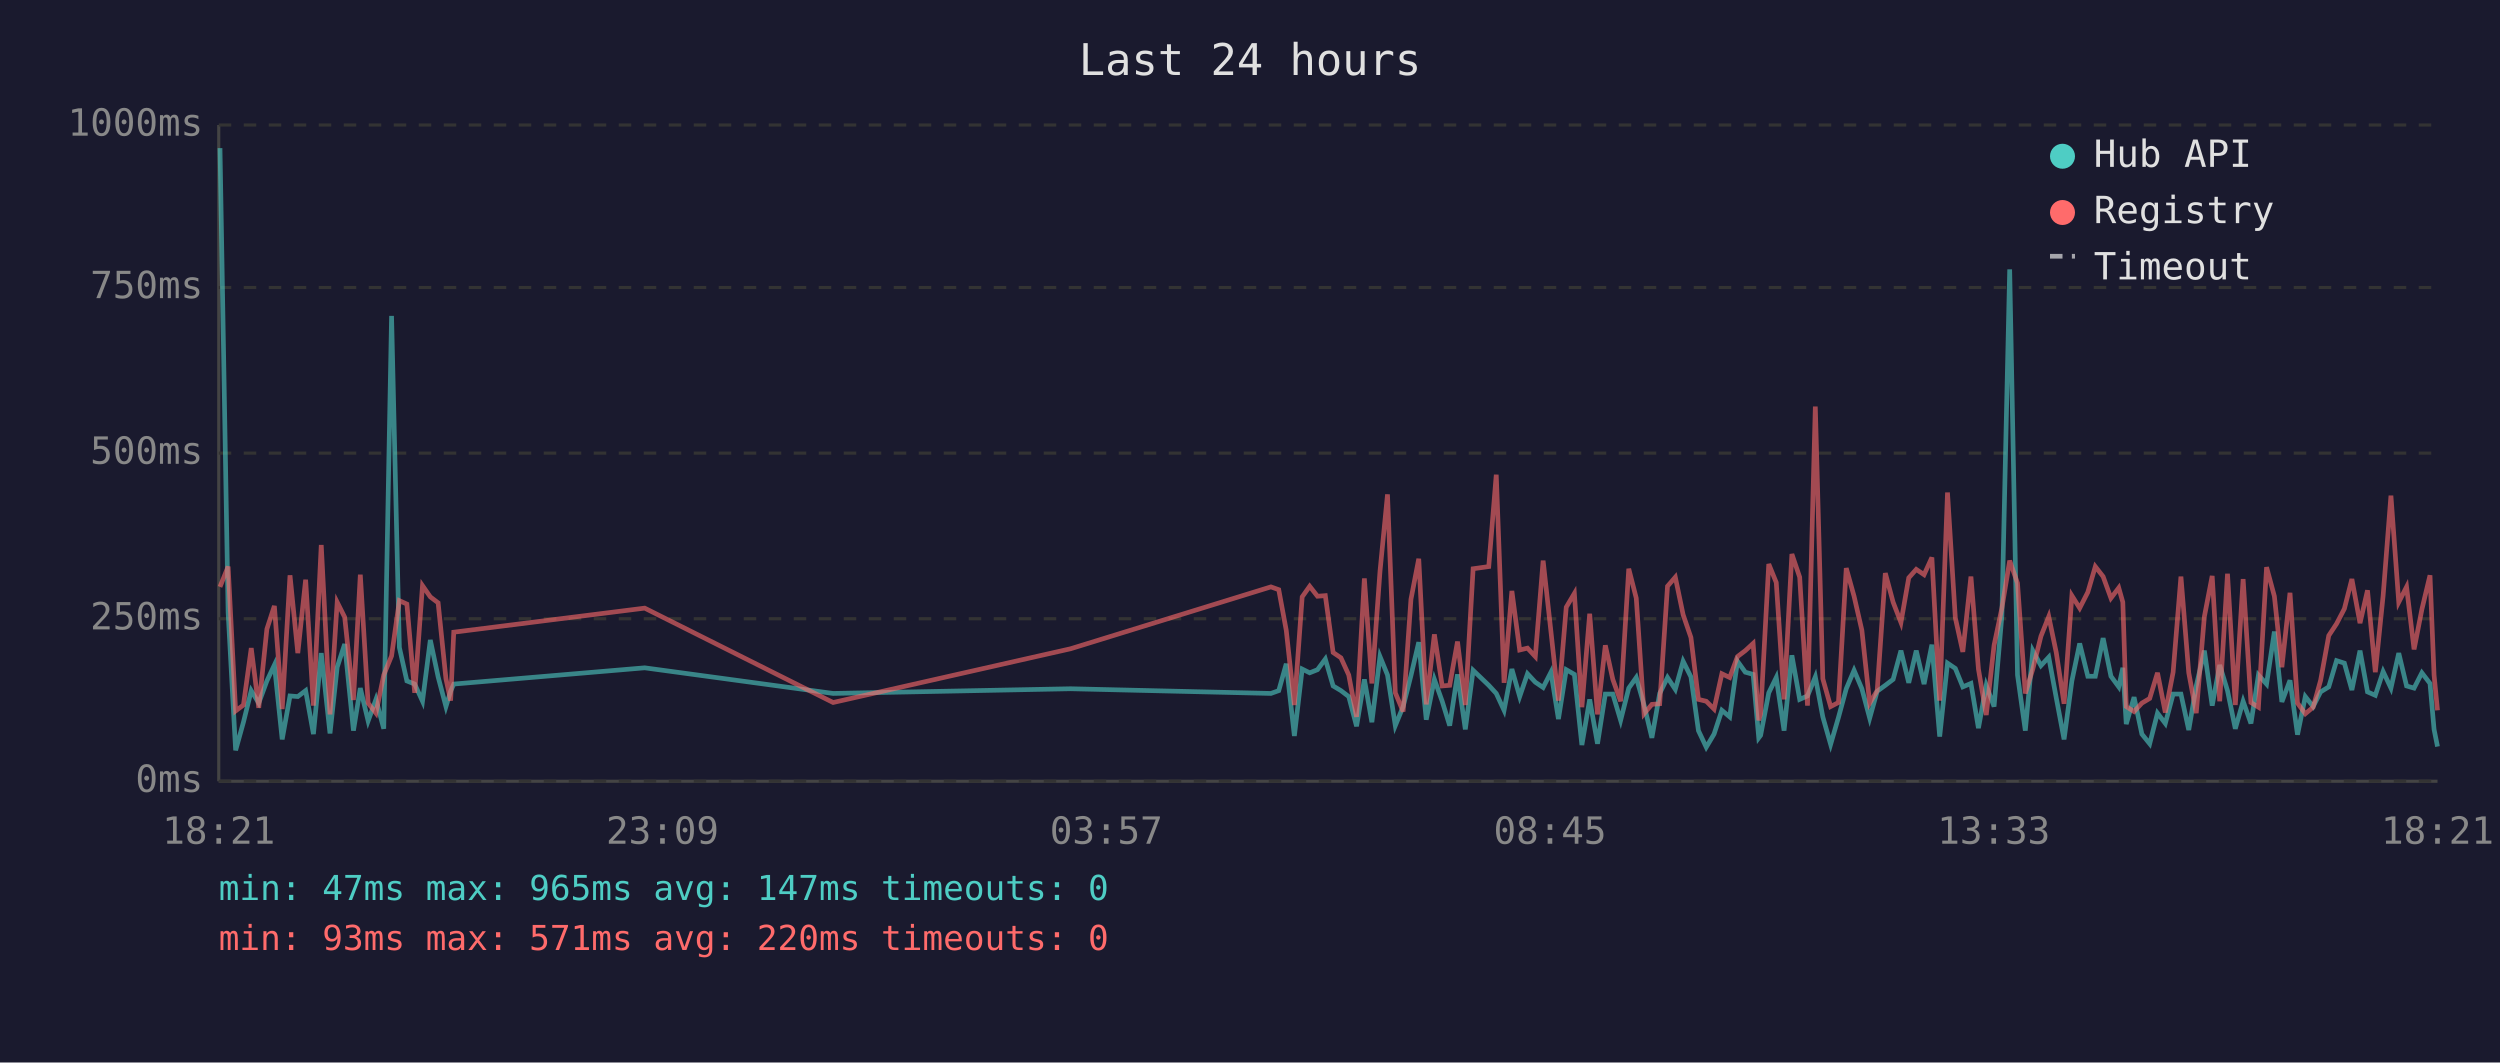
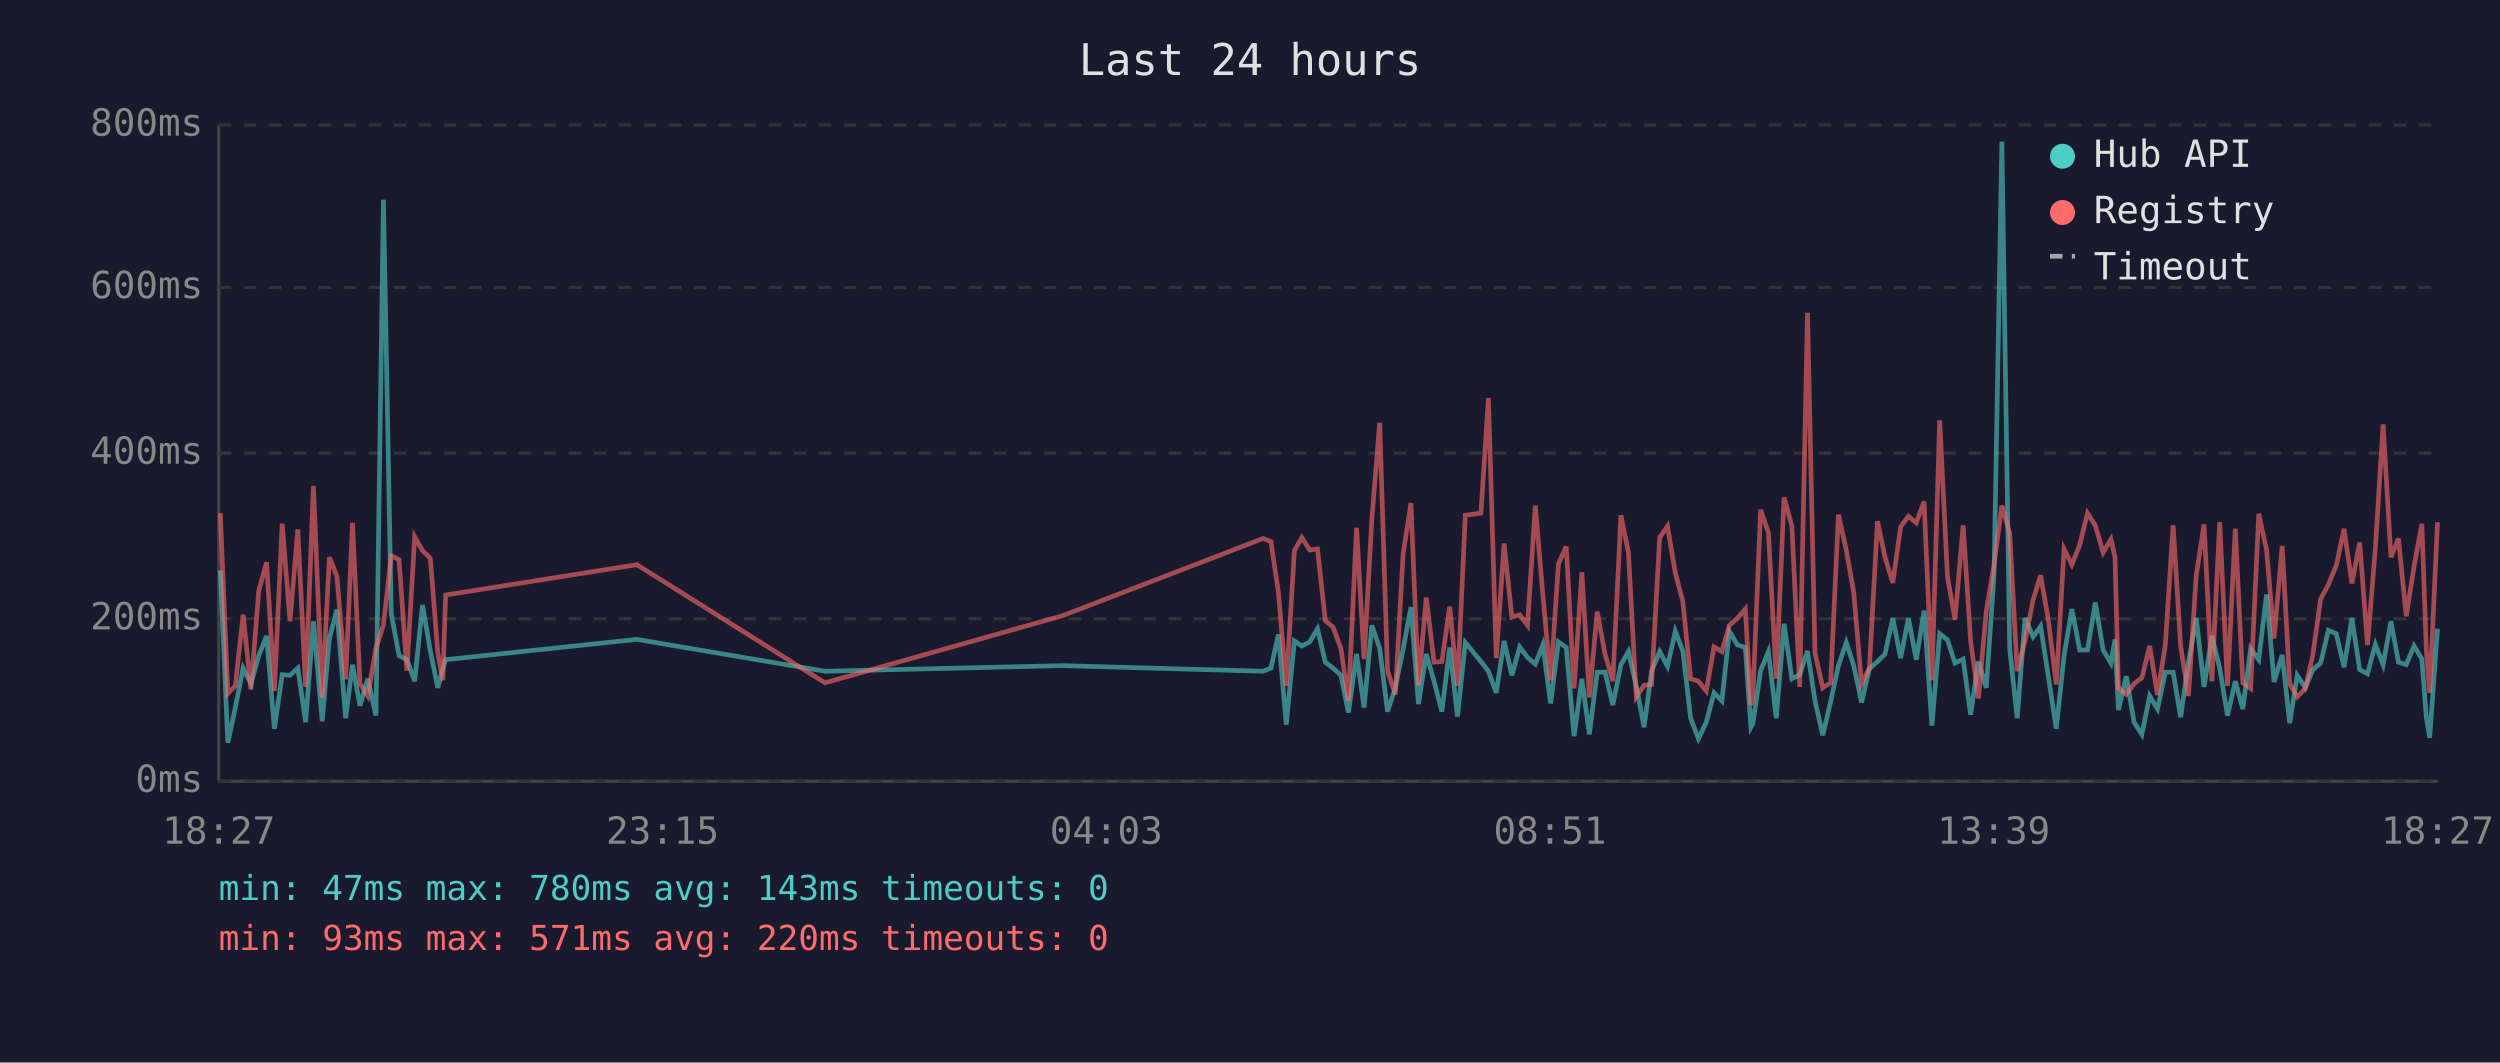
<svg xmlns="http://www.w3.org/2000/svg" viewBox="0 0 800 340" font-family="monospace" font-size="12">
  <rect width="800" height="340" fill="#1a1a2e" />
  <text x="400" y="24" fill="#e0e0e0" font-size="14" text-anchor="middle">Last 24 hours</text>
  <line x1="70" y1="40" x2="70" y2="250" stroke="#444" stroke-width="1" />
  <line x1="70" y1="250" x2="780" y2="250" stroke="#444" stroke-width="1" />
  <line x1="70" y1="250" x2="780" y2="250" stroke="#333" stroke-width="1" stroke-dasharray="4" />
  <text x="65" y="250" fill="#888" text-anchor="end" dominant-baseline="middle">0ms</text>
  <line x1="70" y1="198" x2="780" y2="198" stroke="#333" stroke-width="1" stroke-dasharray="4" />
-   <text x="65" y="198" fill="#888" text-anchor="end" dominant-baseline="middle">250ms</text>
+   <text x="65" y="198" fill="#888" text-anchor="end" dominant-baseline="middle">200ms</text>
  <line x1="70" y1="145" x2="780" y2="145" stroke="#333" stroke-width="1" stroke-dasharray="4" />
-   <text x="65" y="145" fill="#888" text-anchor="end" dominant-baseline="middle">500ms</text>
+   <text x="65" y="145" fill="#888" text-anchor="end" dominant-baseline="middle">400ms</text>
  <line x1="70" y1="92" x2="780" y2="92" stroke="#333" stroke-width="1" stroke-dasharray="4" />
-   <text x="65" y="92" fill="#888" text-anchor="end" dominant-baseline="middle">750ms</text>
+   <text x="65" y="92" fill="#888" text-anchor="end" dominant-baseline="middle">600ms</text>
  <line x1="70" y1="40" x2="780" y2="40" stroke="#333" stroke-width="1" stroke-dasharray="4" />
-   <text x="65" y="40" fill="#888" text-anchor="end" dominant-baseline="middle">1000ms</text>
-   <text x="70" y="270" fill="#888" text-anchor="middle">18:21</text>
-   <text x="212" y="270" fill="#888" text-anchor="middle">23:09</text>
-   <text x="354" y="270" fill="#888" text-anchor="middle">03:57</text>
-   <text x="496" y="270" fill="#888" text-anchor="middle">08:45</text>
-   <text x="638" y="270" fill="#888" text-anchor="middle">13:33</text>
-   <text x="780" y="270" fill="#888" text-anchor="middle">18:21</text>
-   <polyline points="70.4,47.4 73.0,196.0 75.4,240.1 77.9,231.1 80.4,221.0 82.8,225.0 85.4,217.9 87.8,212.8 90.3,236.6 92.8,222.7 95.3,222.9 97.8,221.0 100.3,234.9 102.8,209.0 105.6,234.7 107.9,213.5 110.3,206.1 113.1,233.8 115.3,220.2 117.8,230.7 120.3,223.8 122.8,233.2 125.3,101.1 127.8,207.2 130.2,217.9 132.7,218.9 135.2,224.4 137.7,204.8 140.2,216.6 142.7,226.1 144.2,221.2 145.2,218.9 206.3,213.7 266.6,221.9 342.6,220.4 406.7,221.9 409.2,221.0 411.6,212.4 414.2,235.5 416.7,214.1 419.1,215.3 421.6,214.3 424.1,210.9 426.6,219.5 429.1,221.0 431.6,222.9 434.1,232.4 436.6,217.4 439.0,231.1 441.6,210.1 444.0,216.0 446.5,232.2 449.0,226.1 451.5,216.2 454.0,205.5 456.4,230.3 459.0,217.4 461.5,224.4 463.9,232.2 466.4,215.8 468.9,233.4 471.4,214.5 476.4,219.3 478.8,221.9 481.3,227.3 483.8,214.1 486.3,222.9 488.8,215.6 491.3,218.3 493.8,220.0 496.3,215.1 498.7,230.1 501.2,214.3 503.8,215.8 506.2,238.4 508.7,223.8 511.2,238.0 513.7,222.1 516.1,222.1 518.6,230.5 521.2,220.2 523.6,216.8 526.1,225.6 528.6,236.1 531.1,221.9 533.6,216.8 536.1,220.6 538.6,211.6 541.1,216.6 543.5,233.8 546.0,239.1 548.5,234.9 551.0,227.3 553.5,229.4 556.0,211.6 558.5,215.1 561.0,215.8 562.8,236.1 563.4,235.3 566.0,221.7 568.4,216.8 570.9,233.8 573.4,209.7 575.9,223.8 578.4,222.7 580.9,216.6 583.3,229.4 585.8,238.2 588.3,229.6 590.8,220.4 593.3,214.5 595.8,220.4 598.3,229.8 600.7,221.2 603.3,219.3 605.8,217.4 608.3,208.2 610.8,218.5 613.2,208.2 615.7,218.9 618.2,206.3 620.7,235.7 623.2,212.2 625.7,213.9 628.1,219.8 630.7,218.7 633.1,233.0 635.6,219.3 638.1,226.1 640.6,197.1 643.1,86.2 645.6,216.0 648.1,233.8 650.5,208.2 653.1,213.0 655.6,210.3 658.0,223.3 660.5,236.6 663.0,217.9 665.5,205.9 668.1,216.4 670.5,216.4 673.0,204.2 675.5,216.4 678.0,219.8 679.3,213.7 680.4,231.7 682.9,223.1 685.4,234.9 687.9,238.0 690.4,228.2 692.9,231.5 695.4,222.1 697.9,222.1 700.4,233.6 702.8,219.5 705.4,208.2 707.9,225.8 710.3,212.8 712.8,221.0 715.3,233.2 717.8,224.4 720.3,231.5 722.7,216.0 725.3,218.9 727.8,202.1 730.2,224.6 732.8,217.7 735.2,235.1 737.7,222.9 740.2,226.1 742.6,221.4 745.2,219.8 747.7,211.4 750.2,212.2 752.6,220.8 755.2,208.2 757.6,221.4 760.1,222.5 762.6,214.9 765.1,220.2 767.6,209.0 770.1,219.5 772.5,220.2 775.0,215.3 777.6,218.7 778.9,233.4 780.0,238.9" fill="none" stroke="#4ecdc4" stroke-width="1.5" opacity="0.6" />
-   <polyline points="70.4,187.8 73.0,181.3 75.4,227.5 77.9,225.6 80.4,207.4 82.8,226.5 85.4,201.3 87.8,193.9 90.3,226.9 92.8,184.1 95.3,209.0 97.8,185.5 100.3,225.8 102.8,174.4 105.6,228.6 107.9,192.7 110.3,197.5 113.1,224.0 115.3,183.9 117.8,225.0 120.3,228.2 122.8,216.0 125.3,209.9 127.8,192.2 130.2,193.3 132.7,221.7 135.2,187.4 137.7,191.0 140.2,192.9 142.7,217.2 144.2,224.2 145.2,202.3 206.3,194.6 266.6,224.8 342.6,207.6 406.7,187.8 409.2,188.7 411.6,201.7 414.2,225.6 416.7,191.0 419.1,187.6 421.6,190.8 424.1,190.6 426.6,208.8 429.1,210.5 431.6,216.0 434.1,229.4 436.6,185.1 439.0,218.7 441.6,182.8 444.0,158.2 446.5,221.7 449.0,227.7 451.5,191.8 454.0,178.8 456.4,225.4 459.0,203.0 461.5,219.5 463.9,219.3 466.4,205.3 468.9,225.6 471.4,182.0 476.4,181.3 478.8,151.9 481.3,218.5 483.8,189.1 486.3,208.0 488.8,207.4 491.3,210.1 493.8,179.4 496.3,202.1 498.7,224.2 501.2,194.3 503.8,189.9 506.2,226.3 508.7,196.4 511.2,228.6 513.7,206.5 516.1,217.4 518.6,224.4 521.2,182.0 523.6,191.4 526.1,228.4 528.6,225.4 531.1,225.2 533.6,187.6 536.1,184.7 538.6,196.7 541.1,204.0 543.5,223.8 546.0,224.4 548.5,226.9 551.0,215.6 553.5,216.8 556.0,210.1 558.5,208.2 561.0,205.9 562.8,230.5 563.4,228.4 566.0,180.5 568.4,186.4 570.9,223.8 573.4,177.3 575.9,184.7 578.4,225.8 580.9,130.1 583.3,217.2 585.8,226.1 588.3,224.8 590.8,181.8 593.3,190.8 595.8,201.7 598.3,225.0 600.7,221.0 603.3,183.4 605.8,192.7 608.3,199.2 610.8,184.9 613.2,182.2 615.7,183.9 618.2,178.4 620.7,224.2 623.2,157.6 625.7,197.7 628.1,208.6 630.7,184.5 633.1,214.1 635.6,228.8 638.1,206.5 640.6,194.6 643.1,179.4 645.6,186.6 648.1,221.9 650.5,214.1 653.1,203.6 655.6,197.3 658.0,208.8 660.5,225.2 663.0,190.6 665.5,194.6 668.1,189.5 670.5,181.3 673.0,184.5 675.5,191.4 678.0,188.1 679.3,192.7 680.4,226.1 682.9,227.7 685.4,225.0 687.9,223.5 690.4,215.3 692.9,228.0 695.4,215.1 697.9,184.5 700.4,215.3 702.8,228.2 705.4,197.3 707.9,184.3 710.3,224.4 712.8,183.6 715.3,225.6 717.8,185.3 720.3,224.8 722.7,226.3 725.3,181.5 727.8,190.8 730.2,213.5 732.8,189.7 735.2,225.0 737.7,228.4 740.2,226.3 742.6,217.7 745.2,203.4 747.7,199.6 750.2,194.8 752.6,185.3 755.2,199.4 757.6,188.9 760.1,215.1 762.6,190.6 765.1,158.6 767.6,192.7 770.1,187.8 772.5,207.8 775.0,195.0 777.6,184.1 778.9,216.0 780.0,227.3" fill="none" stroke="#ff6b6b" stroke-width="1.5" opacity="0.6" />
+   <text x="65" y="40" fill="#888" text-anchor="end" dominant-baseline="middle">800ms</text>
+   <text x="70" y="270" fill="#888" text-anchor="middle">18:27</text>
+   <text x="212" y="270" fill="#888" text-anchor="middle">23:15</text>
+   <text x="354" y="270" fill="#888" text-anchor="middle">04:03</text>
+   <text x="496" y="270" fill="#888" text-anchor="middle">08:51</text>
+   <text x="638" y="270" fill="#888" text-anchor="middle">13:39</text>
+   <text x="780" y="270" fill="#888" text-anchor="middle">18:27</text>
+   <polyline points="70.5,182.5 72.9,237.7 75.3,226.4 77.8,213.8 80.3,218.8 82.8,209.8 85.3,203.5 87.8,233.2 90.3,215.9 92.8,216.1 95.3,213.8 97.8,231.1 100.3,198.8 103.1,230.8 105.4,204.3 107.8,195.1 110.6,229.8 112.8,212.7 115.2,225.8 117.7,217.2 120.3,229.0 122.7,63.9 125.2,196.4 127.7,209.8 130.2,211.1 132.7,218.0 135.2,193.6 137.7,208.3 140.1,220.1 141.7,214.0 142.6,211.1 203.8,204.6 264.0,214.8 340.1,213.0 404.2,214.8 406.7,213.8 409.1,203.0 411.6,231.9 414.2,205.1 416.6,206.7 419.1,205.4 421.6,201.2 424.1,211.9 426.6,213.8 429.1,216.1 431.5,228.0 434.1,209.3 436.5,226.4 439.0,200.1 441.5,207.5 444.0,227.7 446.5,220.1 449.0,207.7 451.5,194.3 453.9,225.3 456.4,209.3 458.9,218.0 461.4,227.7 463.9,207.2 466.4,229.3 468.9,205.6 473.9,211.7 476.3,214.8 478.8,221.7 481.3,205.1 483.8,216.1 486.3,207.0 488.8,210.4 491.3,212.5 493.7,206.4 496.2,225.1 498.7,205.4 501.2,207.2 503.7,235.6 506.2,217.2 508.6,235.0 511.1,215.1 513.6,215.1 516.1,225.6 518.7,212.7 521.1,208.5 523.6,219.5 526.1,232.7 528.5,214.8 531.1,208.5 533.6,213.2 536.1,202.0 538.5,208.3 541.0,229.8 543.5,236.4 546.0,231.1 548.5,221.7 551.0,224.3 553.4,202.0 556.0,206.4 558.5,207.2 560.3,232.7 560.9,231.6 563.4,214.6 565.9,208.5 568.4,229.8 570.9,199.6 573.4,217.2 575.9,215.9 578.4,208.3 580.8,224.3 583.3,235.3 585.8,224.5 588.3,213.0 590.8,205.6 593.2,213.0 595.7,224.8 598.2,214.0 600.8,211.7 603.2,209.3 605.7,197.8 608.2,210.6 610.7,197.8 613.2,211.1 615.7,195.4 618.2,232.2 620.7,202.8 623.2,204.8 625.6,212.2 628.2,210.9 630.6,228.7 633.1,211.7 635.6,220.1 638.1,183.9 640.6,45.3 643.1,207.5 645.5,229.8 648.0,197.8 650.6,203.8 653.0,200.4 655.5,216.7 658.0,233.2 660.5,209.8 663.0,194.9 665.5,208.0 668.0,208.0 670.5,192.8 673.0,208.0 675.5,212.2 676.8,204.6 677.9,227.2 680.4,216.4 682.9,231.1 685.4,235.0 687.9,222.7 690.4,226.9 692.9,215.1 695.4,215.1 697.8,229.5 700.3,211.9 702.8,197.8 705.3,219.8 707.8,203.5 710.3,213.8 712.8,229.0 715.3,218.0 717.7,226.9 720.2,207.5 722.8,211.1 725.3,190.2 727.7,218.2 730.3,209.6 732.7,231.4 735.1,216.1 737.7,220.1 740.1,214.3 742.6,212.2 745.1,201.7 747.6,202.8 750.1,213.5 752.6,197.8 755.1,214.3 757.6,215.6 760.1,206.2 762.6,212.7 765.1,198.8 767.5,211.9 770.0,212.7 772.5,206.7 775.0,210.9 776.4,229.3 777.5,236.1 780.0,201.2" fill="none" stroke="#4ecdc4" stroke-width="1.5" opacity="0.6" />
+   <polyline points="70.5,164.2 72.9,221.9 75.3,219.5 77.8,196.7 80.3,220.6 82.8,189.1 85.3,179.9 87.8,221.1 90.3,167.6 92.8,198.8 95.3,169.4 97.8,219.8 100.3,155.5 103.1,223.2 105.4,178.3 107.8,184.4 110.6,217.4 112.8,167.3 115.2,218.8 117.7,222.7 120.3,207.5 122.7,199.9 125.2,177.8 127.7,179.1 130.2,214.6 132.7,171.8 135.2,176.2 137.7,178.6 140.1,209.0 141.7,217.7 142.6,190.4 203.8,180.7 264.0,218.5 340.1,197.0 404.2,172.3 406.7,173.3 409.1,189.6 411.6,219.5 414.2,176.2 416.6,172.0 419.1,176.0 421.6,175.7 424.1,198.6 426.6,200.7 429.1,207.5 431.5,224.3 434.1,168.9 436.5,210.9 439.0,166.0 441.5,135.3 444.0,214.6 446.5,222.2 449.0,177.3 451.5,161.0 453.9,219.3 456.4,191.2 458.9,211.9 461.4,211.7 463.9,194.1 466.4,219.5 468.9,164.9 473.9,164.2 476.3,127.4 478.8,210.6 481.3,173.9 483.8,197.5 486.3,196.7 488.8,200.1 491.3,161.8 493.7,190.2 496.2,217.7 498.7,180.4 501.2,174.9 503.7,220.3 506.2,183.1 508.6,223.2 511.1,195.7 513.6,209.3 516.1,218.0 518.7,164.9 521.1,176.8 523.6,223.0 526.1,219.3 528.5,219.0 531.1,172.0 533.6,168.4 536.1,183.3 538.5,192.5 541.0,217.2 543.5,218.0 546.0,221.1 548.5,207.0 551.0,208.5 553.4,200.1 556.0,197.8 558.5,194.9 560.3,225.6 560.9,223.0 563.4,163.1 565.9,170.5 568.4,217.2 570.9,159.2 573.4,168.4 575.9,219.8 578.4,100.1 580.8,209.0 583.3,220.1 585.8,218.5 588.3,164.7 590.8,176.0 593.2,189.6 595.7,218.8 598.2,213.8 600.8,166.8 603.2,178.3 605.7,186.5 608.2,168.6 610.7,165.2 613.2,167.3 615.7,160.5 618.2,217.7 620.7,134.5 623.2,184.6 625.6,198.3 628.2,168.1 630.6,205.1 633.1,223.5 635.6,195.7 638.1,180.7 640.6,161.8 643.1,170.7 645.5,214.8 648.0,205.1 650.6,192.0 653.0,184.1 655.5,198.6 658.0,219.0 660.5,175.7 663.0,180.7 665.5,174.4 668.0,164.2 670.5,168.1 673.0,176.8 675.5,172.6 676.8,178.3 677.9,220.1 680.4,222.2 682.9,218.8 685.4,216.9 687.9,206.7 690.4,222.4 692.9,206.4 695.4,168.1 697.8,206.7 700.3,222.7 702.8,184.1 705.3,167.8 707.8,218.0 710.3,167.1 712.8,219.5 715.3,169.2 717.7,218.5 720.2,220.3 722.8,164.4 725.3,176.0 727.7,204.3 730.3,174.7 732.7,218.8 735.1,223.0 737.7,220.3 740.1,209.6 742.6,191.7 745.1,187.0 747.6,181.0 750.1,169.2 752.6,186.7 755.1,173.6 757.6,206.4 760.1,175.7 762.6,135.8 765.1,178.3 767.5,172.3 770.0,197.2 772.5,181.2 775.0,167.6 776.4,207.5 777.5,221.7 780.0,167.1" fill="none" stroke="#ff6b6b" stroke-width="1.5" opacity="0.6" />
  <circle cx="660" cy="50" r="4" fill="#4ecdc4" />
  <text x="670" y="50" fill="#e0e0e0" dominant-baseline="middle">Hub API</text>
  <circle cx="660" cy="68" r="4" fill="#ff6b6b" />
  <text x="670" y="68" fill="#e0e0e0" dominant-baseline="middle">Registry</text>
  <line x1="656" y1="82" x2="664" y2="82" stroke="#e0e0e0" stroke-width="1.5" stroke-dasharray="4,3" opacity="0.7" />
  <text x="670" y="86" fill="#e0e0e0" dominant-baseline="middle">Timeout</text>
-   <text x="70" y="288" fill="#4ecdc4" font-size="11">min: 47ms  max: 965ms  avg: 147ms  timeouts: 0</text>
+   <text x="70" y="288" fill="#4ecdc4" font-size="11">min: 47ms  max: 780ms  avg: 143ms  timeouts: 0</text>
  <text x="70" y="304" fill="#ff6b6b" font-size="11">min: 93ms  max: 571ms  avg: 220ms  timeouts: 0</text>
</svg>
